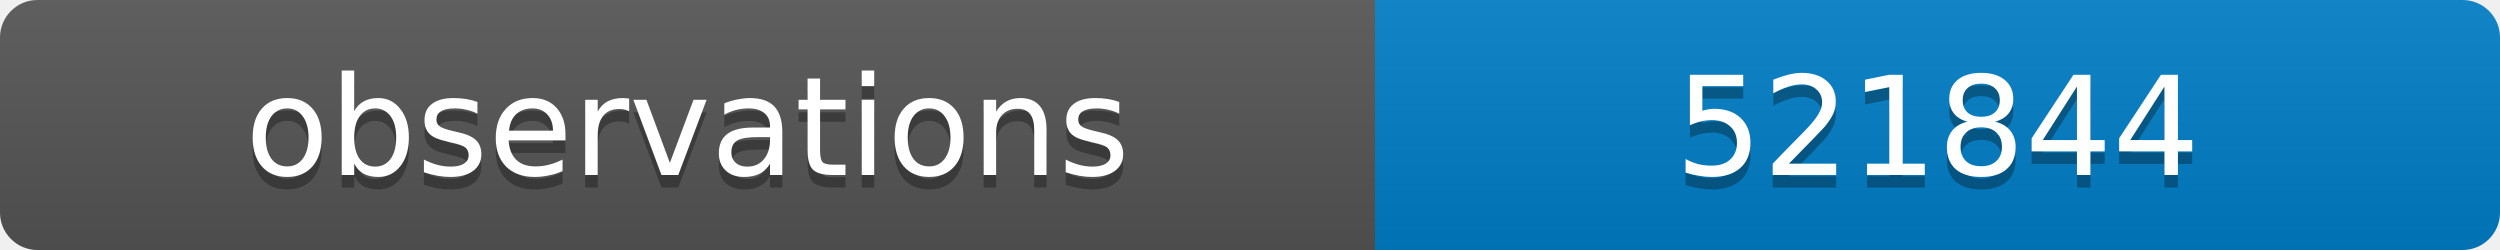
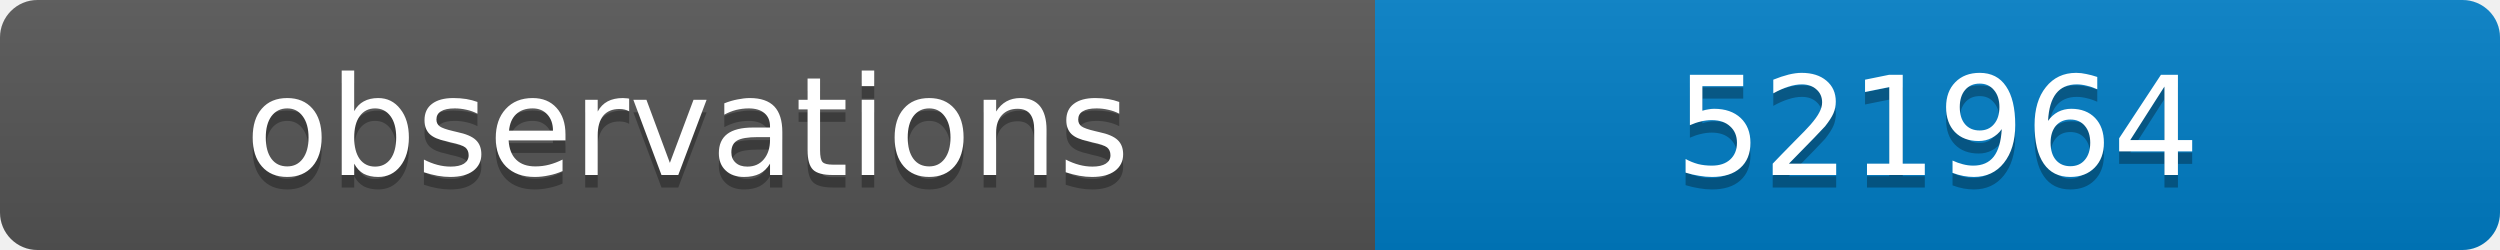
<svg xmlns="http://www.w3.org/2000/svg" width="200" height="20">
  <linearGradient id="b" x2="0" y2="100%">
    <stop offset="0" stop-color="#bbb" stop-opacity=".1" />
    <stop offset="1" stop-opacity=".1" />
  </linearGradient>
  <clipPath id="a">
    <rect width="200" height="20" rx="3" fill="#fff" />
  </clipPath>
  <g clip-path="url(#a)">
    <path fill="#555" d="M0 0h110v20H0z" />
    <path fill="#007ec6" d="M110 0h90v20H110z" />
    <path fill="url(#b)" d="M0 0h200v20H0z" />
  </g>
  <g fill="#fff" text-anchor="middle" font-family="DejaVu Sans,Verdana,Geneva,sans-serif" font-size="11">
    <text x="55" y="15" fill="#010101" fill-opacity=".3">observations</text>
    <text x="55" y="14">observations</text>
-     <text x="155" y="15" fill="#010101" fill-opacity=".3">521844</text>
-     <text x="155" y="14">521844</text>
+     <text x="155" y="15" fill="#010101" fill-opacity=".3">521964</text>
+     <text x="155" y="14">521964</text>
  </g>
</svg>
